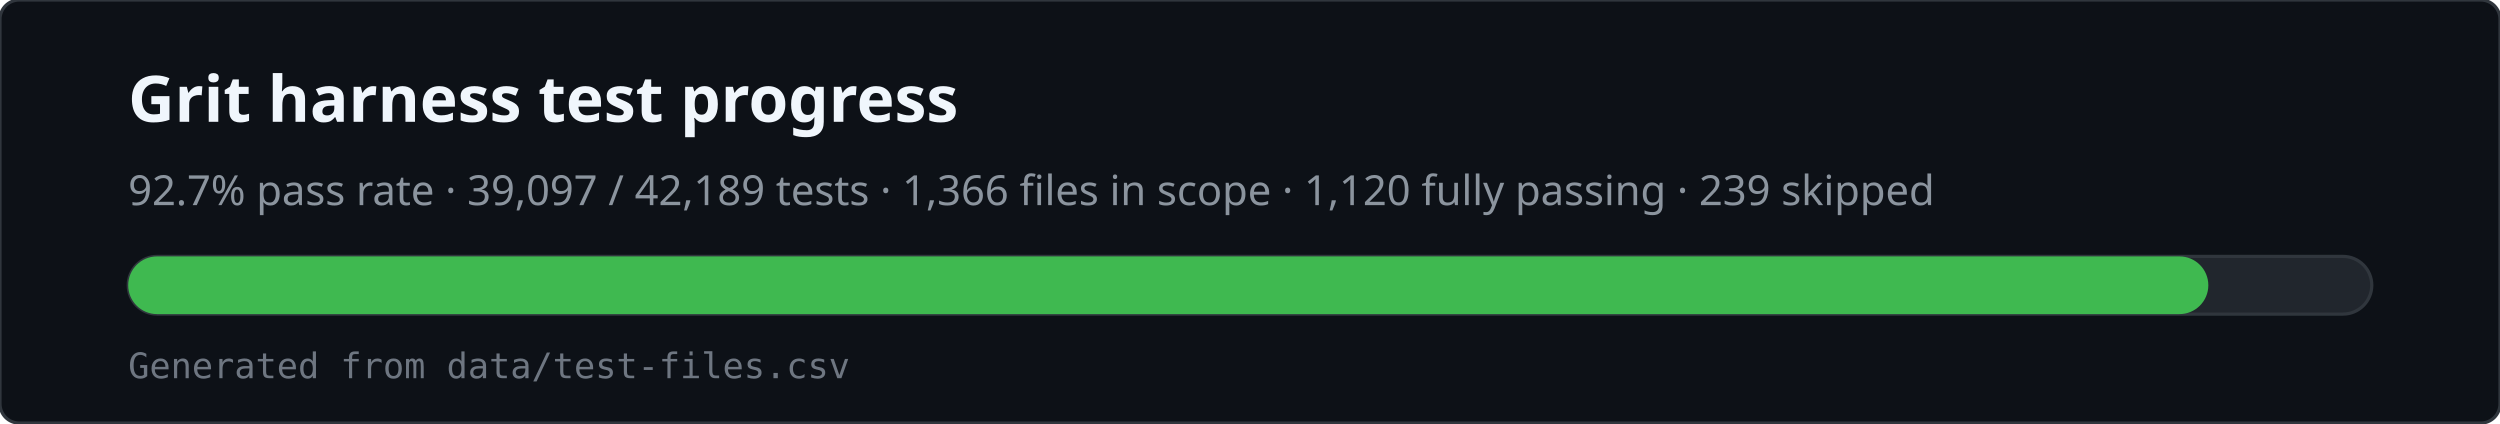
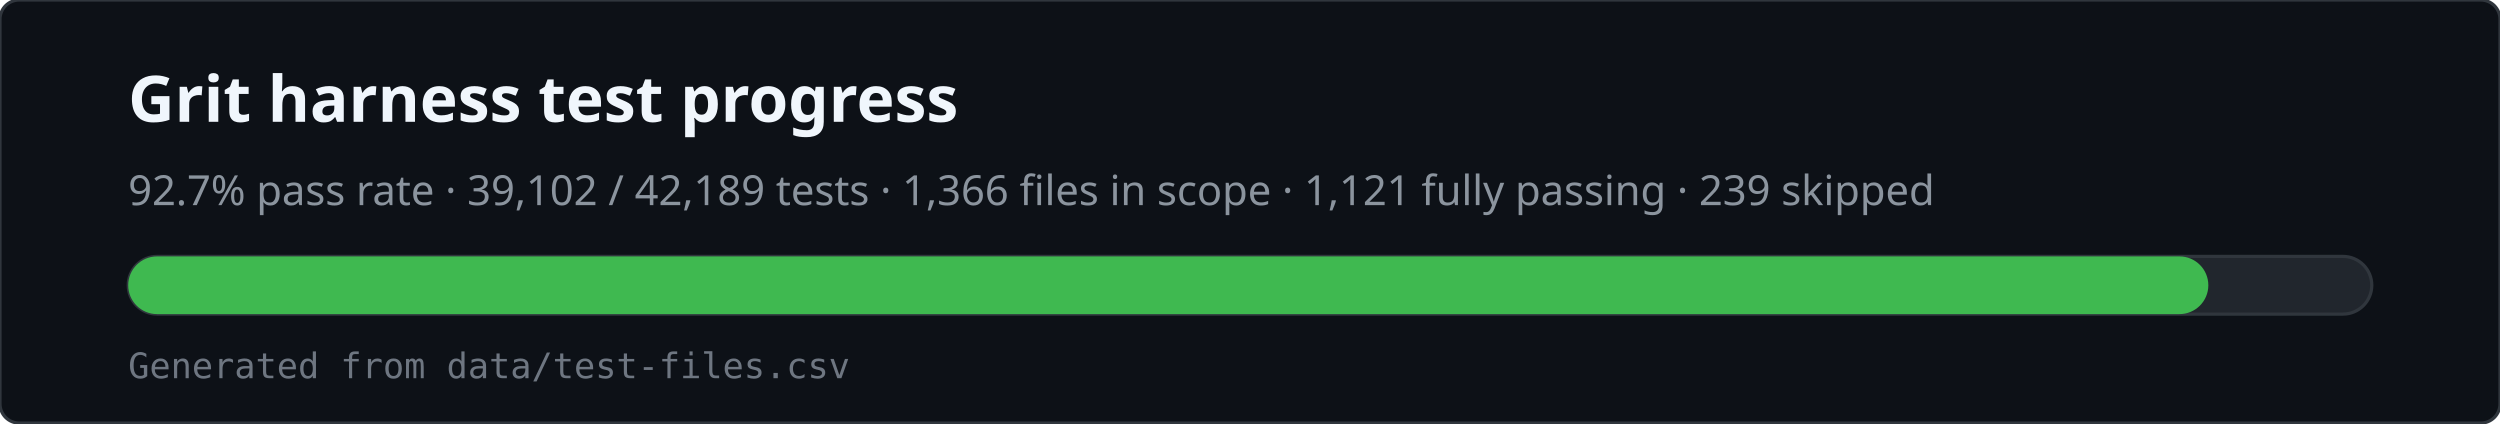
<svg xmlns="http://www.w3.org/2000/svg" viewBox="0 0 780 132" width="780" height="132" role="img" aria-labelledby="svg-title svg-desc">
  <rect x="0" y="0" width="780" height="132" rx="6" fill="#0d1117" stroke="#30363d" />
  <text x="40" y="38" fill="#f0f6fc" font-family="ui-sans-serif,system-ui,sans-serif" font-size="20" font-weight="600">Grit harness test progress</text>
-   <text x="40" y="64" fill="#8b949e" font-family="ui-sans-serif,system-ui,sans-serif" font-size="13">92.7% pass rate · 39,097 / 42,189 tests · 1,366 files in scope · 1,120 fully passing · 239 skipped</text>
+   <text x="40" y="64" fill="#8b949e" font-family="ui-sans-serif,system-ui,sans-serif" font-size="13">92.7% pass rate · 39,102 / 42,189 tests · 1,366 files in scope · 1,121 fully passing · 239 skipped</text>
  <rect x="40" y="80" width="700" height="18" rx="9" fill="#21262d" stroke="#30363d" />
  <rect x="40" y="80" width="649" height="18" rx="9" fill="#3fb950" />
  <text x="40" y="118" fill="#6e7681" font-family="ui-monospace,monospace" font-size="11">Generated from data/test-files.csv</text>
</svg>
